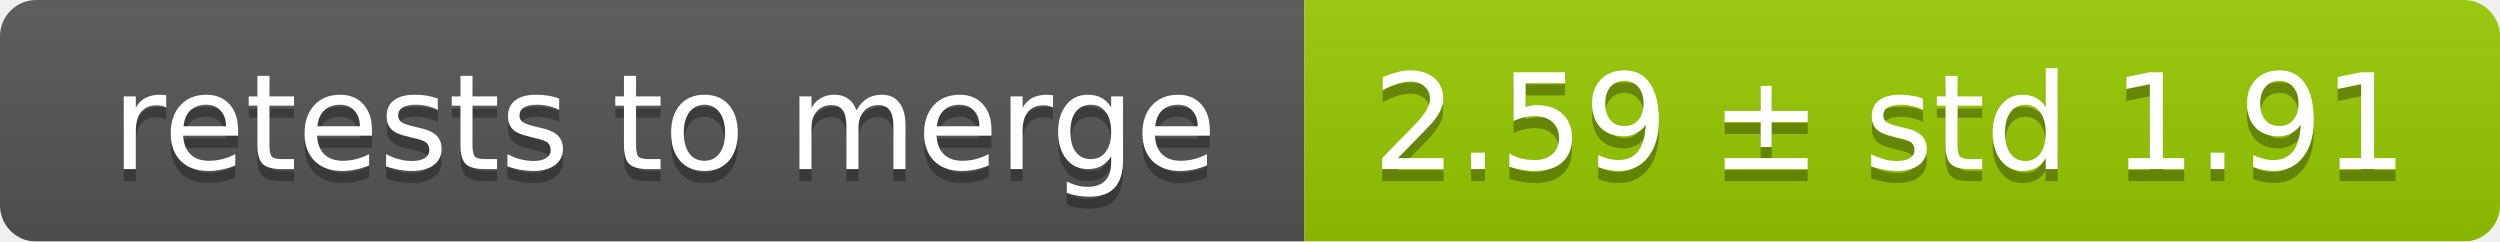
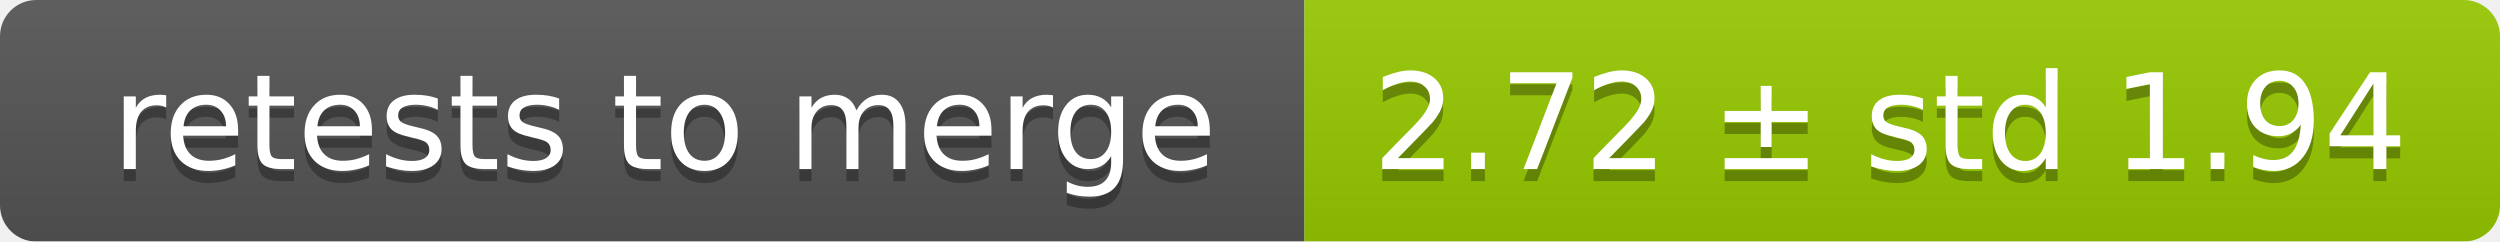
<svg xmlns="http://www.w3.org/2000/svg" width="207" height="20">
  <linearGradient id="smooth" x2="0" y2="100%">
    <stop offset="0" stop-color="#bbb" stop-opacity=".1" />
    <stop offset="1" stop-opacity=".1" />
  </linearGradient>
  <mask id="round">
    <rect width="207" height="20" rx="3" fill="#fff" />
  </mask>
  <g mask="url(#round)">
    <rect width="108" height="20" fill="#555" />
    <rect x="108" width="99" height="20" fill="#97ca00" />
    <rect width="207" height="20" fill="url(#smooth)" />
  </g>
  <g fill="#fff" text-anchor="middle" font-family="DejaVu Sans,Verdana,Geneva,sans-serif" font-size="11">
    <text x="55" y="15" fill="#010101" fill-opacity=".3">retests to merge</text>
    <text x="55" y="14">retests to merge</text>
-     <text x="156.5" y="15" fill="#010101" fill-opacity=".3">2.59 ± std 1.91</text>
-     <text x="156.5" y="14">2.59 ± std 1.91</text>
+     <text x="156.5" y="15" fill="#010101" fill-opacity=".3">2.72 ± std 1.94</text>
+     <text x="156.5" y="14">2.72 ± std 1.94</text>
  </g>
</svg>
